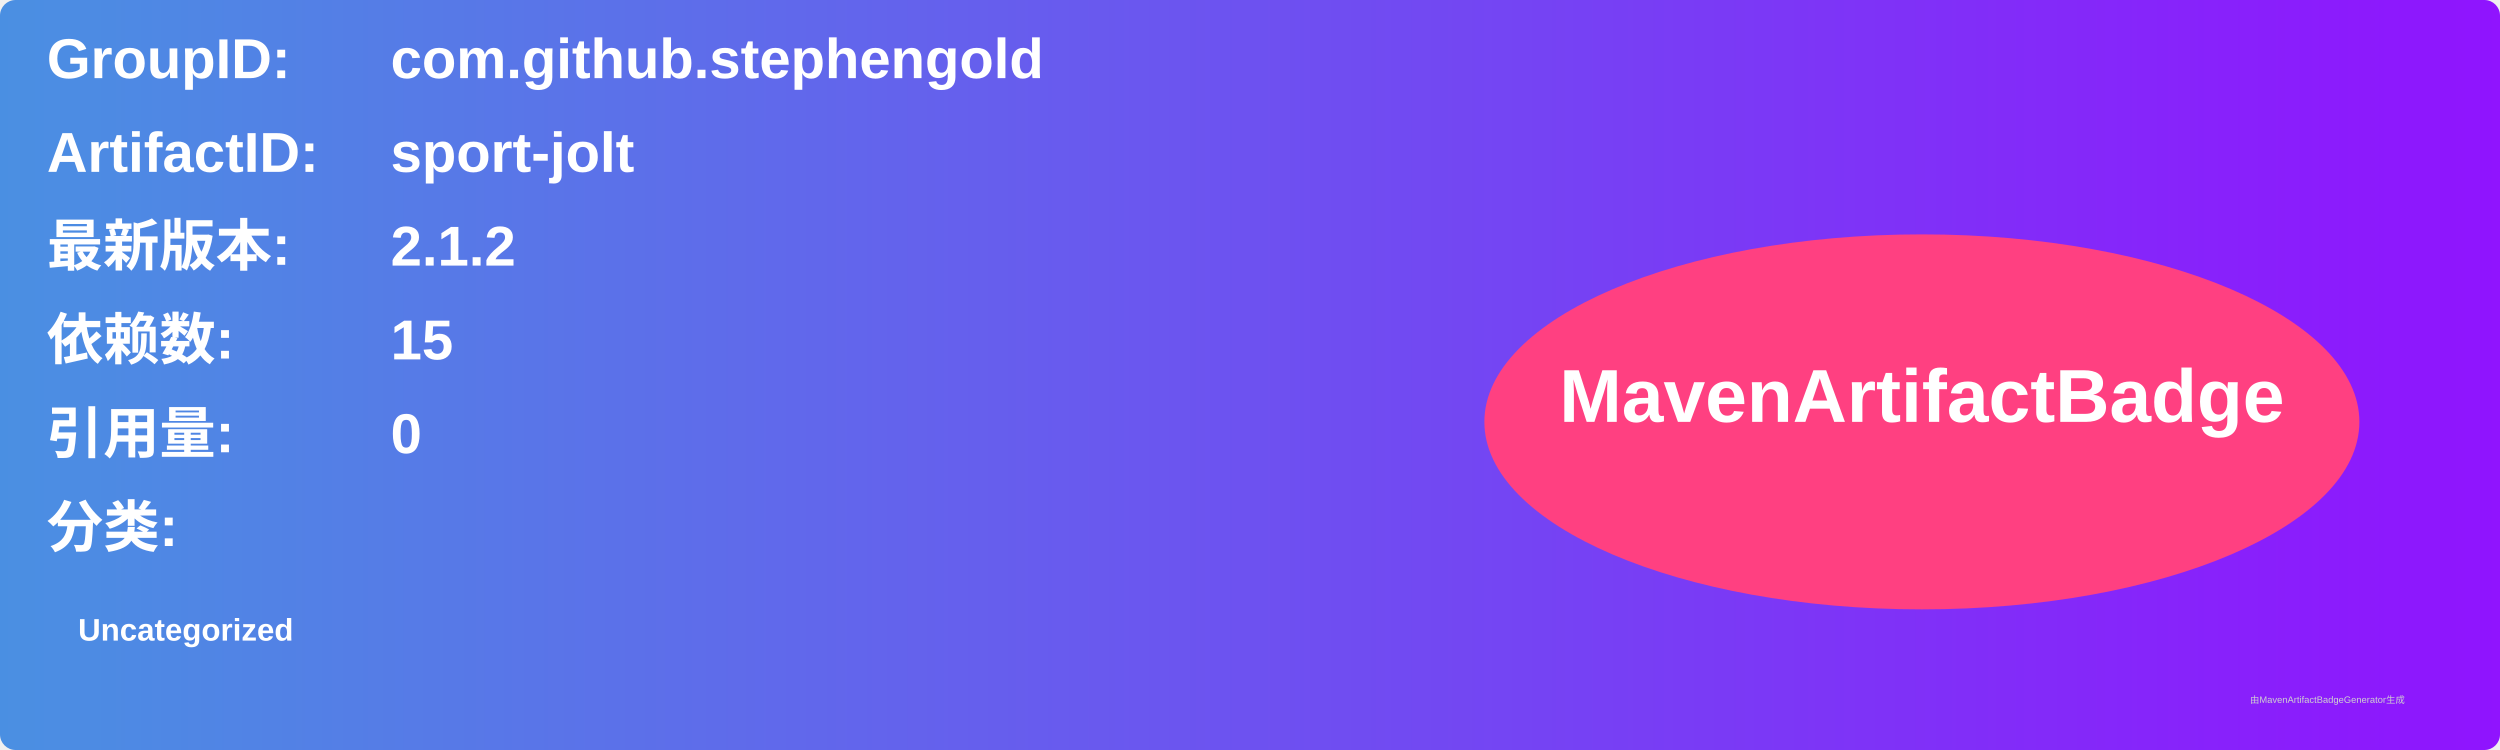
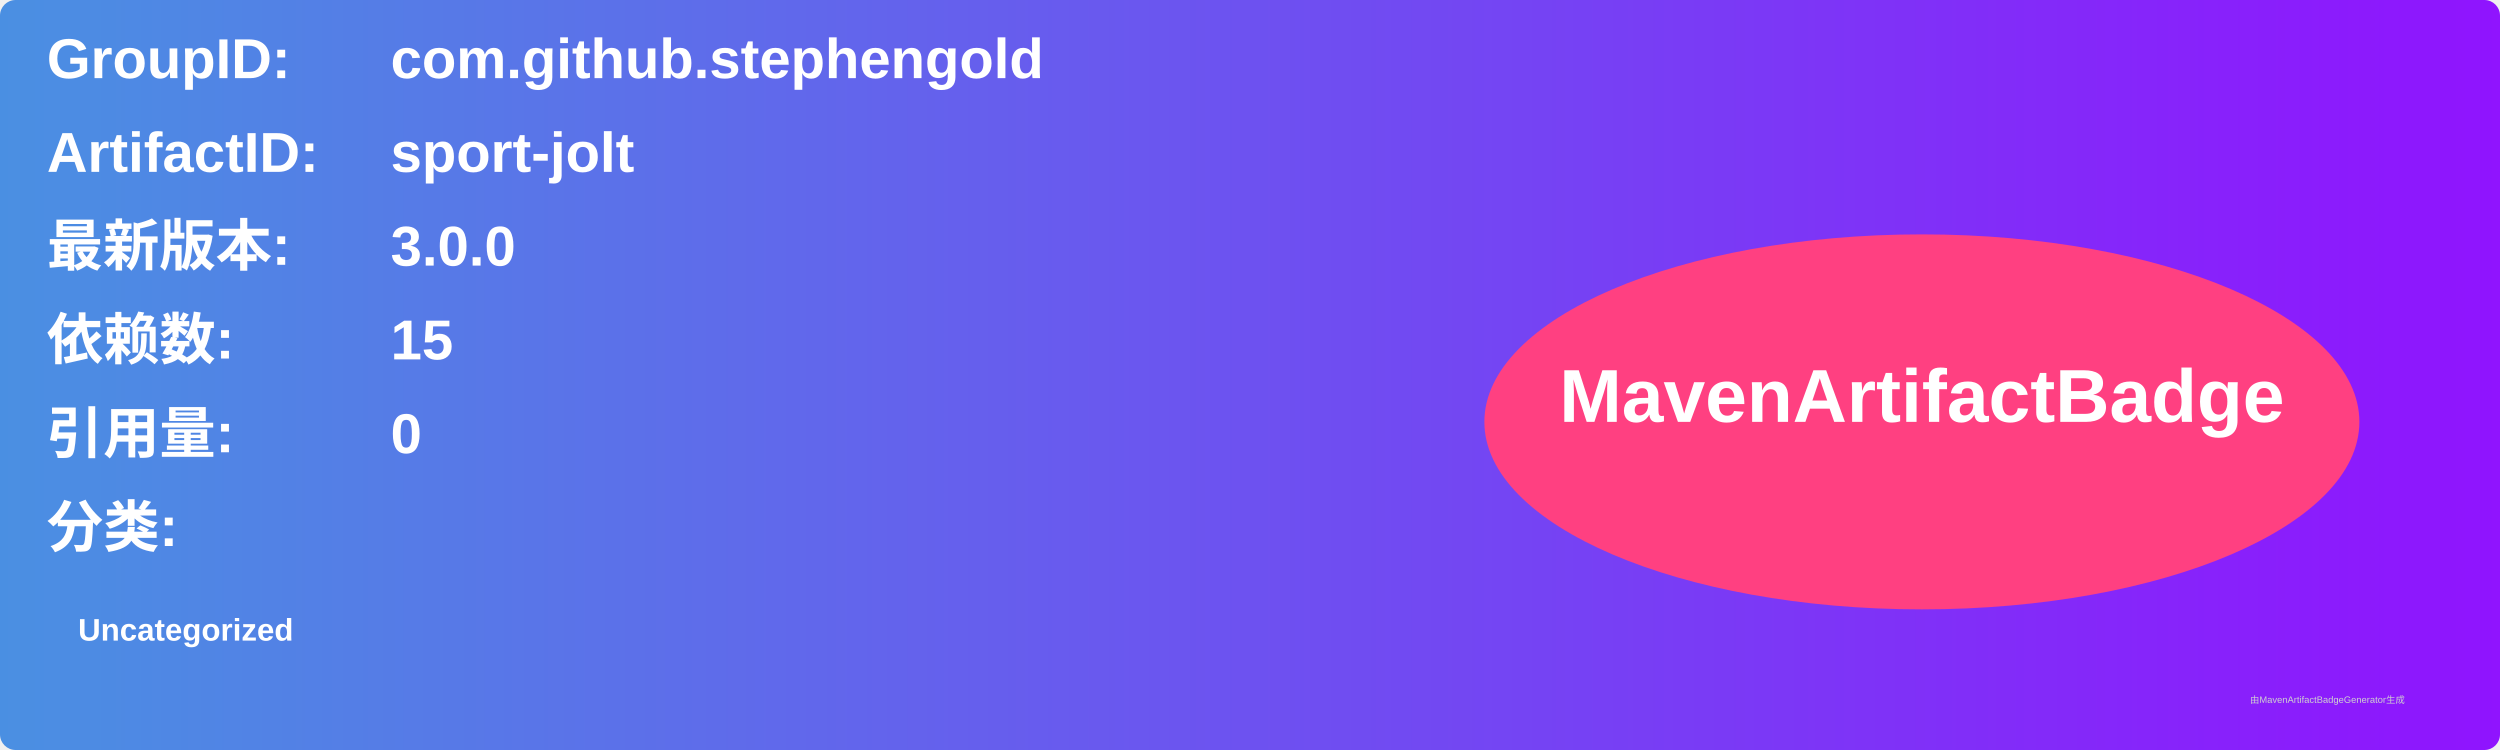
<svg xmlns="http://www.w3.org/2000/svg" width="800" height="240" viewBox="0 0 800 240">
  <linearGradient id="grad" x1="0%" y1="0%" x2="100%" y2="0%">
    <stop offset="0%" stop-color="#4a90e2" />
    <stop offset="100%" stop-color="#9013fe" />
  </linearGradient>
  <rect width="100%" height="100%" rx="5" ry="5" fill="url(#grad)" />
  <g transform="translate(15, 15)">
    <text x="0" y="10" font-family="Arial" font-size="18" fill="white" font-weight="bold" width="260">GroupID:</text>
    <text x="110" y="10" font-family="Arial" font-size="18" fill="white" font-weight="bold" width="460">com.github.stephengold</text>
    <text x="0" y="40" font-family="Arial" font-size="18" fill="white" font-weight="bold" width="260">ArtifactID:</text>
    <text x="110" y="40" font-family="Arial" font-size="18" fill="white" font-weight="bold" width="460">sport-jolt</text>
    <text x="0" y="70" font-family="Arial" font-size="18" fill="white" font-weight="bold">最新版本:</text>
    <text x="110" y="70" font-family="Arial" font-size="18" fill="white" font-weight="bold">
-       <tspan font-weight="bold">2.1.2</tspan>
+       <tspan font-weight="bold">3.0.0</tspan>
    </text>
    <text x="0" y="100" font-family="Arial" font-size="18" fill="white" font-weight="bold">依赖数: </text>
    <text x="110" y="100" font-family="Arial" font-size="18" fill="white">
      <tspan font-weight="bold">15</tspan>
    </text>
    <text x="0" y="130" font-family="Arial" font-size="18" fill="white" font-weight="bold">引用量: </text>
    <text x="110" y="130" font-family="Arial" font-size="18" fill="white">
      <tspan font-weight="bold">0</tspan>
    </text>
    <text x="0" y="160" font-family="Arial" font-size="18" fill="white" font-weight="bold">分类:</text>
    <text x="10" y="190" font-family="Arial" font-size="10" fill="white">
      <tspan font-weight="bold">Uncategorized</tspan>
    </text>
    <ellipse cx="600" cy="120" rx="140" ry="60" fill="#ff4081" />
    <text x="600" y="120" text-anchor="middle" font-family="Arial" font-size="24" fill="white" font-weight="bold">MavenArtifactBadge</text>
  </g>
  <text x="720" y="225" font-family="Arial" font-size="3" fill="#d0d0d0">由MavenArtifactBadgeGenerator生成</text>
</svg>
